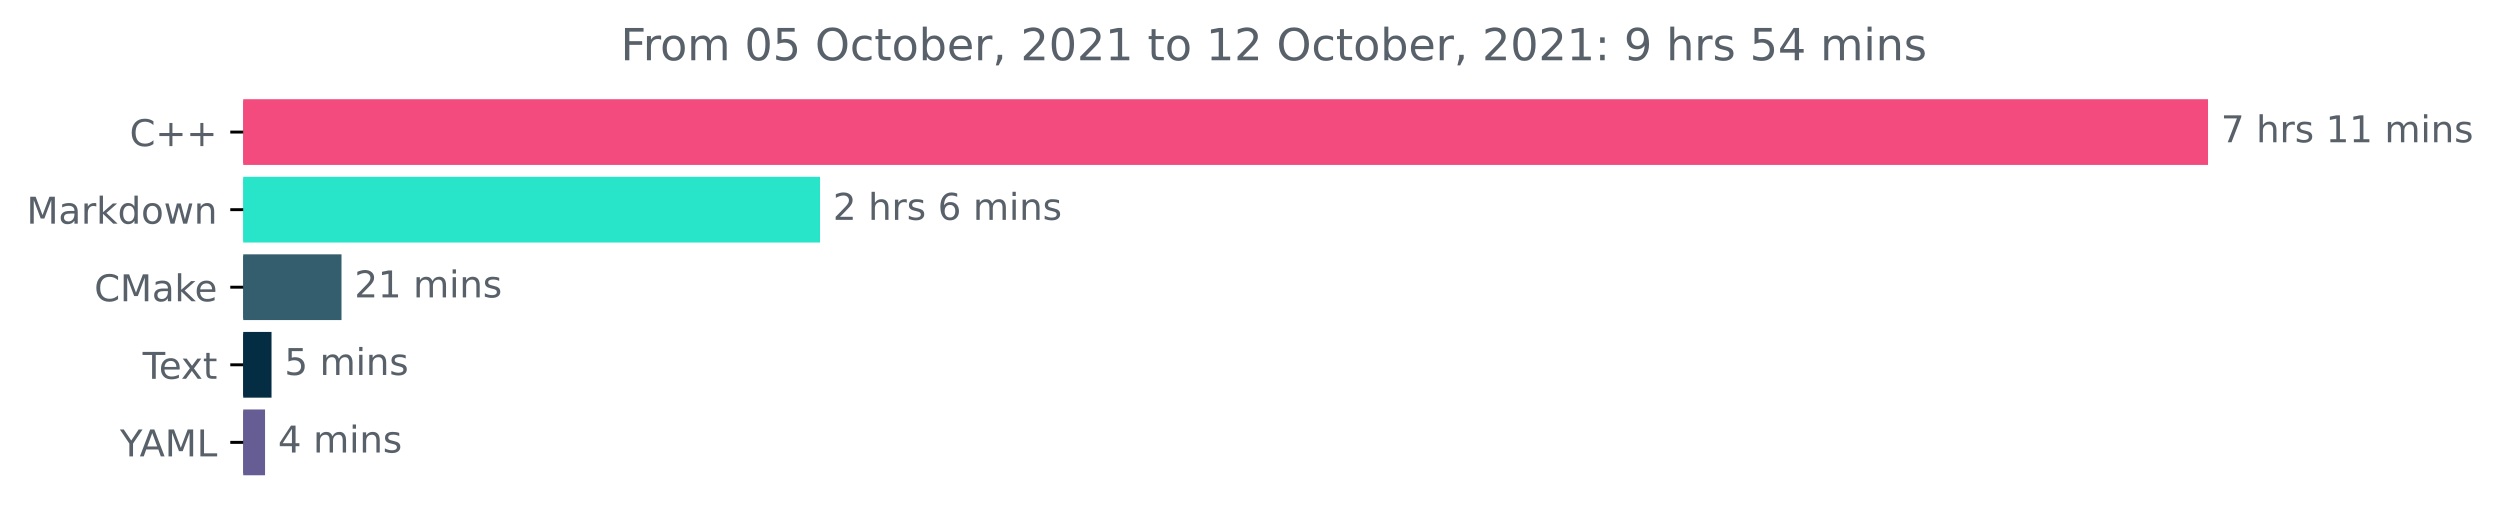
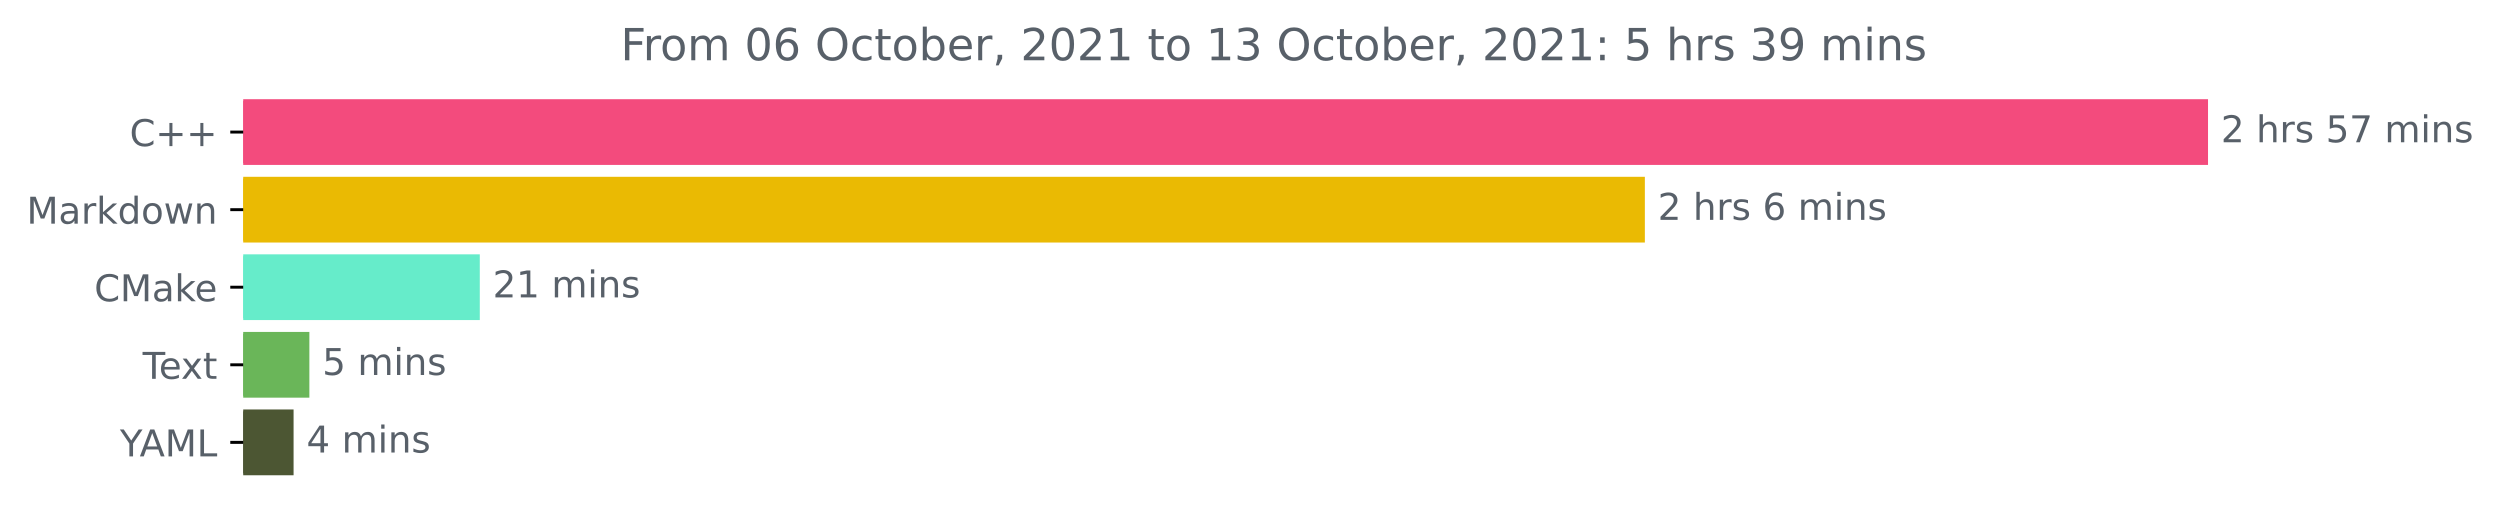
<svg xmlns="http://www.w3.org/2000/svg" xmlns:xlink="http://www.w3.org/1999/xlink" height="140.398pt" version="1.1" viewBox="0 0 676.815 140.398" width="676.815pt">
  <defs>
    <style type="text/css">*{stroke-linecap:butt;stroke-linejoin:round;}</style>
  </defs>
  <g id="figure_1">
    <g id="patch_1">
      <path d="M 0 140.398  L 676.815 140.398  L 676.815 0  L 0 0  z " style="fill:none;" />
    </g>
    <g id="axes_1">
      <g id="patch_2">
-         <path clip-path="url(#p13bd8da2d9)" d="M 65.841 27.358  L 597.269 27.358  L 597.269 44.158  L 65.841 44.158  z " style="fill:#f34b7d;stroke:#f34b7d;stroke-linejoin:miter;" />
+         <path clip-path="url(#p445cc25b1e)" d="M 65.841 27.358  L 597.269 27.358  L 597.269 44.158  L 65.841 44.158  z " style="fill:#f34b7d;stroke:#f34b7d;stroke-linejoin:miter;" />
      </g>
      <g id="patch_3">
-         <path clip-path="url(#p13bd8da2d9)" d="M 65.841 48.358  L 221.502 48.358  L 221.502 65.158  L 65.841 65.158  z " style="fill:#28e4c8;stroke:#28e4c8;stroke-linejoin:miter;" />
+         <path clip-path="url(#p445cc25b1e)" d="M 65.841 48.358  L 444.807 48.358  L 444.807 65.158  L 65.841 65.158  z " style="fill:#eaba03;stroke:#eaba03;stroke-linejoin:miter;" />
      </g>
      <g id="patch_4">
-         <path clip-path="url(#p13bd8da2d9)" d="M 65.841 69.358  L 91.955 69.358  L 91.955 86.158  L 65.841 86.158  z " style="fill:#345d6d;stroke:#345d6d;stroke-linejoin:miter;" />
+         <path clip-path="url(#p445cc25b1e)" d="M 65.841 69.358  L 129.392 69.358  L 129.392 86.158  L 65.841 86.158  z " style="fill:#66ecca;stroke:#66ecca;stroke-linejoin:miter;" />
      </g>
      <g id="patch_5">
-         <path clip-path="url(#p13bd8da2d9)" d="M 65.841 90.358  L 73.009 90.358  L 73.009 107.158  L 65.841 107.158  z " style="fill:#042d44;stroke:#042d44;stroke-linejoin:miter;" />
+         <path clip-path="url(#p445cc25b1e)" d="M 65.841 90.358  L 83.256 90.358  L 83.256 107.158  L 65.841 107.158  z " style="fill:#6ab659;stroke:#6ab659;stroke-linejoin:miter;" />
      </g>
      <g id="patch_6">
-         <path clip-path="url(#p13bd8da2d9)" d="M 65.841 111.358  L 71.254 111.358  L 71.254 128.158  L 65.841 128.158  z " style="fill:#655d94;stroke:#655d94;stroke-linejoin:miter;" />
+         <path clip-path="url(#p445cc25b1e)" d="M 65.841 111.358  L 78.979 111.358  L 78.979 128.158  L 65.841 128.158  z " style="fill:#4c5633;stroke:#4c5633;stroke-linejoin:miter;" />
      </g>
      <g id="matplotlib.axis_1" />
      <g id="matplotlib.axis_2">
        <g id="ytick_1">
          <g id="line2d_1">
            <defs>
-               <path d="M 0 0  L -3.5 0  " id="m5fa3aa1df5" style="stroke:#000000;stroke-width:0.8;" />
+               <path d="M 0 0  L -3.5 0  " id="m9b6a0c51fc" style="stroke:#000000;stroke-width:0.8;" />
            </defs>
            <g>
-               <use style="stroke:#000000;stroke-width:0.8;" x="65.841" xlink:href="#m5fa3aa1df5" y="35.758" />
+               <use style="stroke:#000000;stroke-width:0.8;" x="65.841" xlink:href="#m9b6a0c51fc" y="35.758" />
            </g>
          </g>
          <g id="text_1">
            <g style="fill:#586069;" transform="translate(35.09844 39.55734)scale(0.1 -0.1)">
              <defs>
                <path d="M 4122 4306  L 4122 3641  Q 3803 3938 3442 4084  Q 3081 4231 2675 4231  Q 1875 4231 1450 3742  Q 1025 3253 1025 2328  Q 1025 1406 1450 917  Q 1875 428 2675 428  Q 3081 428 3442 575  Q 3803 722 4122 1019  L 4122 359  Q 3791 134 3420 21  Q 3050 -91 2638 -91  Q 1578 -91 968 557  Q 359 1206 359 2328  Q 359 3453 968 4101  Q 1578 4750 2638 4750  Q 3056 4750 3426 4639  Q 3797 4528 4122 4306  z " id="DejaVuSans-43" transform="scale(0.015625)" />
                <path d="M 2944 4013  L 2944 2272  L 4684 2272  L 4684 1741  L 2944 1741  L 2944 0  L 2419 0  L 2419 1741  L 678 1741  L 678 2272  L 2419 2272  L 2419 4013  L 2944 4013  z " id="DejaVuSans-2b" transform="scale(0.015625)" />
              </defs>
              <use xlink:href="#DejaVuSans-43" />
              <use x="69.824" xlink:href="#DejaVuSans-2b" />
              <use x="153.613" xlink:href="#DejaVuSans-2b" />
            </g>
          </g>
        </g>
        <g id="ytick_2">
          <g id="line2d_2">
            <g>
-               <use style="stroke:#000000;stroke-width:0.8;" x="65.841" xlink:href="#m5fa3aa1df5" y="56.758" />
+               <use style="stroke:#000000;stroke-width:0.8;" x="65.841" xlink:href="#m9b6a0c51fc" y="56.758" />
            </g>
          </g>
          <g id="text_2">
            <g style="fill:#586069;" transform="translate(7.2 60.55734)scale(0.1 -0.1)">
              <defs>
                <path d="M 628 4666  L 1569 4666  L 2759 1491  L 3956 4666  L 4897 4666  L 4897 0  L 4281 0  L 4281 4097  L 3078 897  L 2444 897  L 1241 4097  L 1241 0  L 628 0  L 628 4666  z " id="DejaVuSans-4d" transform="scale(0.015625)" />
                <path d="M 2194 1759  Q 1497 1759 1228 1600  Q 959 1441 959 1056  Q 959 750 1161 570  Q 1363 391 1709 391  Q 2188 391 2477 730  Q 2766 1069 2766 1631  L 2766 1759  L 2194 1759  z M 3341 1997  L 3341 0  L 2766 0  L 2766 531  Q 2569 213 2275 61  Q 1981 -91 1556 -91  Q 1019 -91 701 211  Q 384 513 384 1019  Q 384 1609 779 1909  Q 1175 2209 1959 2209  L 2766 2209  L 2766 2266  Q 2766 2663 2505 2880  Q 2244 3097 1772 3097  Q 1472 3097 1187 3025  Q 903 2953 641 2809  L 641 3341  Q 956 3463 1253 3523  Q 1550 3584 1831 3584  Q 2591 3584 2966 3190  Q 3341 2797 3341 1997  z " id="DejaVuSans-61" transform="scale(0.015625)" />
                <path d="M 2631 2963  Q 2534 3019 2420 3045  Q 2306 3072 2169 3072  Q 1681 3072 1420 2755  Q 1159 2438 1159 1844  L 1159 0  L 581 0  L 581 3500  L 1159 3500  L 1159 2956  Q 1341 3275 1631 3429  Q 1922 3584 2338 3584  Q 2397 3584 2469 3576  Q 2541 3569 2628 3553  L 2631 2963  z " id="DejaVuSans-72" transform="scale(0.015625)" />
                <path d="M 581 4863  L 1159 4863  L 1159 1991  L 2875 3500  L 3609 3500  L 1753 1863  L 3688 0  L 2938 0  L 1159 1709  L 1159 0  L 581 0  L 581 4863  z " id="DejaVuSans-6b" transform="scale(0.015625)" />
                <path d="M 2906 2969  L 2906 4863  L 3481 4863  L 3481 0  L 2906 0  L 2906 525  Q 2725 213 2448 61  Q 2172 -91 1784 -91  Q 1150 -91 751 415  Q 353 922 353 1747  Q 353 2572 751 3078  Q 1150 3584 1784 3584  Q 2172 3584 2448 3432  Q 2725 3281 2906 2969  z M 947 1747  Q 947 1113 1208 752  Q 1469 391 1925 391  Q 2381 391 2643 752  Q 2906 1113 2906 1747  Q 2906 2381 2643 2742  Q 2381 3103 1925 3103  Q 1469 3103 1208 2742  Q 947 2381 947 1747  z " id="DejaVuSans-64" transform="scale(0.015625)" />
                <path d="M 1959 3097  Q 1497 3097 1228 2736  Q 959 2375 959 1747  Q 959 1119 1226 758  Q 1494 397 1959 397  Q 2419 397 2687 759  Q 2956 1122 2956 1747  Q 2956 2369 2687 2733  Q 2419 3097 1959 3097  z M 1959 3584  Q 2709 3584 3137 3096  Q 3566 2609 3566 1747  Q 3566 888 3137 398  Q 2709 -91 1959 -91  Q 1206 -91 779 398  Q 353 888 353 1747  Q 353 2609 779 3096  Q 1206 3584 1959 3584  z " id="DejaVuSans-6f" transform="scale(0.015625)" />
                <path d="M 269 3500  L 844 3500  L 1563 769  L 2278 3500  L 2956 3500  L 3675 769  L 4391 3500  L 4966 3500  L 4050 0  L 3372 0  L 2619 2869  L 1863 0  L 1184 0  L 269 3500  z " id="DejaVuSans-77" transform="scale(0.015625)" />
                <path d="M 3513 2113  L 3513 0  L 2938 0  L 2938 2094  Q 2938 2591 2744 2837  Q 2550 3084 2163 3084  Q 1697 3084 1428 2787  Q 1159 2491 1159 1978  L 1159 0  L 581 0  L 581 3500  L 1159 3500  L 1159 2956  Q 1366 3272 1645 3428  Q 1925 3584 2291 3584  Q 2894 3584 3203 3211  Q 3513 2838 3513 2113  z " id="DejaVuSans-6e" transform="scale(0.015625)" />
              </defs>
              <use xlink:href="#DejaVuSans-4d" />
              <use x="86.279" xlink:href="#DejaVuSans-61" />
              <use x="147.559" xlink:href="#DejaVuSans-72" />
              <use x="188.672" xlink:href="#DejaVuSans-6b" />
              <use x="246.582" xlink:href="#DejaVuSans-64" />
              <use x="310.059" xlink:href="#DejaVuSans-6f" />
              <use x="371.24" xlink:href="#DejaVuSans-77" />
              <use x="453.027" xlink:href="#DejaVuSans-6e" />
            </g>
          </g>
        </g>
        <g id="ytick_3">
          <g id="line2d_3">
            <g>
-               <use style="stroke:#000000;stroke-width:0.8;" x="65.841" xlink:href="#m5fa3aa1df5" y="77.758" />
+               <use style="stroke:#000000;stroke-width:0.8;" x="65.841" xlink:href="#m9b6a0c51fc" y="77.758" />
            </g>
          </g>
          <g id="text_3">
            <g style="fill:#586069;" transform="translate(25.52031 81.55734)scale(0.1 -0.1)">
              <defs>
                <path d="M 3597 1894  L 3597 1613  L 953 1613  Q 991 1019 1311 708  Q 1631 397 2203 397  Q 2534 397 2845 478  Q 3156 559 3463 722  L 3463 178  Q 3153 47 2828 -22  Q 2503 -91 2169 -91  Q 1331 -91 842 396  Q 353 884 353 1716  Q 353 2575 817 3079  Q 1281 3584 2069 3584  Q 2775 3584 3186 3129  Q 3597 2675 3597 1894  z M 3022 2063  Q 3016 2534 2758 2815  Q 2500 3097 2075 3097  Q 1594 3097 1305 2825  Q 1016 2553 972 2059  L 3022 2063  z " id="DejaVuSans-65" transform="scale(0.015625)" />
              </defs>
              <use xlink:href="#DejaVuSans-43" />
              <use x="69.824" xlink:href="#DejaVuSans-4d" />
              <use x="156.104" xlink:href="#DejaVuSans-61" />
              <use x="217.383" xlink:href="#DejaVuSans-6b" />
              <use x="271.668" xlink:href="#DejaVuSans-65" />
            </g>
          </g>
        </g>
        <g id="ytick_4">
          <g id="line2d_4">
            <g>
-               <use style="stroke:#000000;stroke-width:0.8;" x="65.841" xlink:href="#m5fa3aa1df5" y="98.758" />
+               <use style="stroke:#000000;stroke-width:0.8;" x="65.841" xlink:href="#m9b6a0c51fc" y="98.758" />
            </g>
          </g>
          <g id="text_4">
            <g style="fill:#586069;" transform="translate(38.61563 102.5573)scale(0.1 -0.1)">
              <defs>
                <path d="M -19 4666  L 3928 4666  L 3928 4134  L 2272 4134  L 2272 0  L 1638 0  L 1638 4134  L -19 4134  L -19 4666  z " id="DejaVuSans-54" transform="scale(0.015625)" />
                <path d="M 3513 3500  L 2247 1797  L 3578 0  L 2900 0  L 1881 1375  L 863 0  L 184 0  L 1544 1831  L 300 3500  L 978 3500  L 1906 2253  L 2834 3500  L 3513 3500  z " id="DejaVuSans-78" transform="scale(0.015625)" />
                <path d="M 1172 4494  L 1172 3500  L 2356 3500  L 2356 3053  L 1172 3053  L 1172 1153  Q 1172 725 1289 603  Q 1406 481 1766 481  L 2356 481  L 2356 0  L 1766 0  Q 1100 0 847 248  Q 594 497 594 1153  L 594 3053  L 172 3053  L 172 3500  L 594 3500  L 594 4494  L 1172 4494  z " id="DejaVuSans-74" transform="scale(0.015625)" />
              </defs>
              <use xlink:href="#DejaVuSans-54" />
              <use x="44.084" xlink:href="#DejaVuSans-65" />
              <use x="103.857" xlink:href="#DejaVuSans-78" />
              <use x="163.037" xlink:href="#DejaVuSans-74" />
            </g>
          </g>
        </g>
        <g id="ytick_5">
          <g id="line2d_5">
            <g>
-               <use style="stroke:#000000;stroke-width:0.8;" x="65.841" xlink:href="#m5fa3aa1df5" y="119.758" />
+               <use style="stroke:#000000;stroke-width:0.8;" x="65.841" xlink:href="#m9b6a0c51fc" y="119.758" />
            </g>
          </g>
          <g id="text_5">
            <g style="fill:#586069;" transform="translate(32.46719 123.5573)scale(0.1 -0.1)">
              <defs>
                <path d="M -13 4666  L 666 4666  L 1959 2747  L 3244 4666  L 3922 4666  L 2272 2222  L 2272 0  L 1638 0  L 1638 2222  L -13 4666  z " id="DejaVuSans-59" transform="scale(0.015625)" />
                <path d="M 2188 4044  L 1331 1722  L 3047 1722  L 2188 4044  z M 1831 4666  L 2547 4666  L 4325 0  L 3669 0  L 3244 1197  L 1141 1197  L 716 0  L 50 0  L 1831 4666  z " id="DejaVuSans-41" transform="scale(0.015625)" />
                <path d="M 628 4666  L 1259 4666  L 1259 531  L 3531 531  L 3531 0  L 628 0  L 628 4666  z " id="DejaVuSans-4c" transform="scale(0.015625)" />
              </defs>
              <use xlink:href="#DejaVuSans-59" />
              <use x="53.334" xlink:href="#DejaVuSans-41" />
              <use x="121.742" xlink:href="#DejaVuSans-4d" />
              <use x="208.021" xlink:href="#DejaVuSans-4c" />
            </g>
          </g>
        </g>
      </g>
      <g id="text_6">
        <g style="fill:#586069;" transform="translate(601.2692 38.5175)scale(0.1 -0.1)">
          <defs>
-             <path d="M 525 4666  L 3525 4666  L 3525 4397  L 1831 0  L 1172 0  L 2766 4134  L 525 4134  L 525 4666  z " id="DejaVuSans-37" transform="scale(0.015625)" />
+             <path d="M 1228 531  L 3431 531  L 3431 0  L 469 0  L 469 531  Q 828 903 1448 1529  Q 2069 2156 2228 2338  Q 2531 2678 2651 2914  Q 2772 3150 2772 3378  Q 2772 3750 2511 3984  Q 2250 4219 1831 4219  Q 1534 4219 1204 4116  Q 875 4013 500 3803  L 500 4441  Q 881 4594 1212 4672  Q 1544 4750 1819 4750  Q 2544 4750 2975 4387  Q 3406 4025 3406 3419  Q 3406 3131 3298 2873  Q 3191 2616 2906 2266  Q 2828 2175 2409 1742  Q 1991 1309 1228 531  z " id="DejaVuSans-32" transform="scale(0.015625)" />
            <path id="DejaVuSans-20" transform="scale(0.015625)" />
            <path d="M 3513 2113  L 3513 0  L 2938 0  L 2938 2094  Q 2938 2591 2744 2837  Q 2550 3084 2163 3084  Q 1697 3084 1428 2787  Q 1159 2491 1159 1978  L 1159 0  L 581 0  L 581 4863  L 1159 4863  L 1159 2956  Q 1366 3272 1645 3428  Q 1925 3584 2291 3584  Q 2894 3584 3203 3211  Q 3513 2838 3513 2113  z " id="DejaVuSans-68" transform="scale(0.015625)" />
            <path d="M 2834 3397  L 2834 2853  Q 2591 2978 2328 3040  Q 2066 3103 1784 3103  Q 1356 3103 1142 2972  Q 928 2841 928 2578  Q 928 2378 1081 2264  Q 1234 2150 1697 2047  L 1894 2003  Q 2506 1872 2764 1633  Q 3022 1394 3022 966  Q 3022 478 2636 193  Q 2250 -91 1575 -91  Q 1294 -91 989 -36  Q 684 19 347 128  L 347 722  Q 666 556 975 473  Q 1284 391 1588 391  Q 1994 391 2212 530  Q 2431 669 2431 922  Q 2431 1156 2273 1281  Q 2116 1406 1581 1522  L 1381 1569  Q 847 1681 609 1914  Q 372 2147 372 2553  Q 372 3047 722 3315  Q 1072 3584 1716 3584  Q 2034 3584 2315 3537  Q 2597 3491 2834 3397  z " id="DejaVuSans-73" transform="scale(0.015625)" />
-             <path d="M 794 531  L 1825 531  L 1825 4091  L 703 3866  L 703 4441  L 1819 4666  L 2450 4666  L 2450 531  L 3481 531  L 3481 0  L 794 0  L 794 531  z " id="DejaVuSans-31" transform="scale(0.015625)" />
+             <path d="M 691 4666  L 3169 4666  L 3169 4134  L 1269 4134  L 1269 2991  Q 1406 3038 1543 3061  Q 1681 3084 1819 3084  Q 2600 3084 3056 2656  Q 3513 2228 3513 1497  Q 3513 744 3044 326  Q 2575 -91 1722 -91  Q 1428 -91 1123 -41  Q 819 9 494 109  L 494 744  Q 775 591 1075 516  Q 1375 441 1709 441  Q 2250 441 2565 725  Q 2881 1009 2881 1497  Q 2881 1984 2565 2268  Q 2250 2553 1709 2553  Q 1456 2553 1204 2497  Q 953 2441 691 2322  L 691 4666  z " id="DejaVuSans-35" transform="scale(0.015625)" />
+             <path d="M 525 4666  L 3525 4666  L 3525 4397  L 1831 0  L 1172 0  L 2766 4134  L 525 4134  L 525 4666  z " id="DejaVuSans-37" transform="scale(0.015625)" />
            <path d="M 3328 2828  Q 3544 3216 3844 3400  Q 4144 3584 4550 3584  Q 5097 3584 5394 3201  Q 5691 2819 5691 2113  L 5691 0  L 5113 0  L 5113 2094  Q 5113 2597 4934 2840  Q 4756 3084 4391 3084  Q 3944 3084 3684 2787  Q 3425 2491 3425 1978  L 3425 0  L 2847 0  L 2847 2094  Q 2847 2600 2669 2842  Q 2491 3084 2119 3084  Q 1678 3084 1418 2786  Q 1159 2488 1159 1978  L 1159 0  L 581 0  L 581 3500  L 1159 3500  L 1159 2956  Q 1356 3278 1631 3431  Q 1906 3584 2284 3584  Q 2666 3584 2933 3390  Q 3200 3197 3328 2828  z " id="DejaVuSans-6d" transform="scale(0.015625)" />
            <path d="M 603 3500  L 1178 3500  L 1178 0  L 603 0  L 603 3500  z M 603 4863  L 1178 4863  L 1178 4134  L 603 4134  L 603 4863  z " id="DejaVuSans-69" transform="scale(0.015625)" />
          </defs>
-           <use xlink:href="#DejaVuSans-37" />
+           <use xlink:href="#DejaVuSans-32" />
          <use x="63.623" xlink:href="#DejaVuSans-20" />
          <use x="95.41" xlink:href="#DejaVuSans-68" />
          <use x="158.789" xlink:href="#DejaVuSans-72" />
          <use x="199.902" xlink:href="#DejaVuSans-73" />
          <use x="252.002" xlink:href="#DejaVuSans-20" />
-           <use x="283.789" xlink:href="#DejaVuSans-31" />
-           <use x="347.412" xlink:href="#DejaVuSans-31" />
+           <use x="283.789" xlink:href="#DejaVuSans-35" />
+           <use x="347.412" xlink:href="#DejaVuSans-37" />
          <use x="411.035" xlink:href="#DejaVuSans-20" />
          <use x="442.822" xlink:href="#DejaVuSans-6d" />
          <use x="540.234" xlink:href="#DejaVuSans-69" />
          <use x="568.018" xlink:href="#DejaVuSans-6e" />
          <use x="631.396" xlink:href="#DejaVuSans-73" />
        </g>
      </g>
      <g id="text_7">
-         <g style="fill:#586069;" transform="translate(225.502 59.5175)scale(0.1 -0.1)">
-           <defs>
-             <path d="M 1228 531  L 3431 531  L 3431 0  L 469 0  L 469 531  Q 828 903 1448 1529  Q 2069 2156 2228 2338  Q 2531 2678 2651 2914  Q 2772 3150 2772 3378  Q 2772 3750 2511 3984  Q 2250 4219 1831 4219  Q 1534 4219 1204 4116  Q 875 4013 500 3803  L 500 4441  Q 881 4594 1212 4672  Q 1544 4750 1819 4750  Q 2544 4750 2975 4387  Q 3406 4025 3406 3419  Q 3406 3131 3298 2873  Q 3191 2616 2906 2266  Q 2828 2175 2409 1742  Q 1991 1309 1228 531  z " id="DejaVuSans-32" transform="scale(0.015625)" />
+         <g style="fill:#586069;" transform="translate(448.8068 59.5175)scale(0.1 -0.1)">
+           <defs>
            <path d="M 2113 2584  Q 1688 2584 1439 2293  Q 1191 2003 1191 1497  Q 1191 994 1439 701  Q 1688 409 2113 409  Q 2538 409 2786 701  Q 3034 994 3034 1497  Q 3034 2003 2786 2293  Q 2538 2584 2113 2584  z M 3366 4563  L 3366 3988  Q 3128 4100 2886 4159  Q 2644 4219 2406 4219  Q 1781 4219 1451 3797  Q 1122 3375 1075 2522  Q 1259 2794 1537 2939  Q 1816 3084 2150 3084  Q 2853 3084 3261 2657  Q 3669 2231 3669 1497  Q 3669 778 3244 343  Q 2819 -91 2113 -91  Q 1303 -91 875 529  Q 447 1150 447 2328  Q 447 3434 972 4092  Q 1497 4750 2381 4750  Q 2619 4750 2861 4703  Q 3103 4656 3366 4563  z " id="DejaVuSans-36" transform="scale(0.015625)" />
          </defs>
          <use xlink:href="#DejaVuSans-32" />
          <use x="63.623" xlink:href="#DejaVuSans-20" />
          <use x="95.41" xlink:href="#DejaVuSans-68" />
          <use x="158.789" xlink:href="#DejaVuSans-72" />
          <use x="199.902" xlink:href="#DejaVuSans-73" />
          <use x="252.002" xlink:href="#DejaVuSans-20" />
          <use x="283.789" xlink:href="#DejaVuSans-36" />
          <use x="347.412" xlink:href="#DejaVuSans-20" />
          <use x="379.199" xlink:href="#DejaVuSans-6d" />
          <use x="476.611" xlink:href="#DejaVuSans-69" />
          <use x="504.395" xlink:href="#DejaVuSans-6e" />
          <use x="567.773" xlink:href="#DejaVuSans-73" />
        </g>
      </g>
      <g id="text_8">
-         <g style="fill:#586069;" transform="translate(95.95487 80.5175)scale(0.1 -0.1)">
+         <g style="fill:#586069;" transform="translate(133.3921 80.5175)scale(0.1 -0.1)">
+           <defs>
+             <path d="M 794 531  L 1825 531  L 1825 4091  L 703 3866  L 703 4441  L 1819 4666  L 2450 4666  L 2450 531  L 3481 531  L 3481 0  L 794 0  L 794 531  z " id="DejaVuSans-31" transform="scale(0.015625)" />
+           </defs>
          <use xlink:href="#DejaVuSans-32" />
          <use x="63.623" xlink:href="#DejaVuSans-31" />
          <use x="127.246" xlink:href="#DejaVuSans-20" />
          <use x="159.033" xlink:href="#DejaVuSans-6d" />
          <use x="256.445" xlink:href="#DejaVuSans-69" />
          <use x="284.229" xlink:href="#DejaVuSans-6e" />
          <use x="347.607" xlink:href="#DejaVuSans-73" />
        </g>
      </g>
      <g id="text_9">
-         <g style="fill:#586069;" transform="translate(77.00924 101.5175)scale(0.1 -0.1)">
-           <defs>
-             <path d="M 691 4666  L 3169 4666  L 3169 4134  L 1269 4134  L 1269 2991  Q 1406 3038 1543 3061  Q 1681 3084 1819 3084  Q 2600 3084 3056 2656  Q 3513 2228 3513 1497  Q 3513 744 3044 326  Q 2575 -91 1722 -91  Q 1428 -91 1123 -41  Q 819 9 494 109  L 494 744  Q 775 591 1075 516  Q 1375 441 1709 441  Q 2250 441 2565 725  Q 2881 1009 2881 1497  Q 2881 1984 2565 2268  Q 2250 2553 1709 2553  Q 1456 2553 1204 2497  Q 953 2441 691 2322  L 691 4666  z " id="DejaVuSans-35" transform="scale(0.015625)" />
-           </defs>
+         <g style="fill:#586069;" transform="translate(87.25616 101.5175)scale(0.1 -0.1)">
          <use xlink:href="#DejaVuSans-35" />
          <use x="63.623" xlink:href="#DejaVuSans-20" />
          <use x="95.41" xlink:href="#DejaVuSans-6d" />
          <use x="192.822" xlink:href="#DejaVuSans-69" />
          <use x="220.605" xlink:href="#DejaVuSans-6e" />
          <use x="283.984" xlink:href="#DejaVuSans-73" />
        </g>
      </g>
      <g id="text_10">
-         <g style="fill:#586069;" transform="translate(75.25366 122.5175)scale(0.1 -0.1)">
+         <g style="fill:#586069;" transform="translate(82.97866 122.5175)scale(0.1 -0.1)">
          <defs>
            <path d="M 2419 4116  L 825 1625  L 2419 1625  L 2419 4116  z M 2253 4666  L 3047 4666  L 3047 1625  L 3713 1625  L 3713 1100  L 3047 1100  L 3047 0  L 2419 0  L 2419 1100  L 313 1100  L 313 1709  L 2253 4666  z " id="DejaVuSans-34" transform="scale(0.015625)" />
          </defs>
          <use xlink:href="#DejaVuSans-34" />
          <use x="63.623" xlink:href="#DejaVuSans-20" />
          <use x="95.41" xlink:href="#DejaVuSans-6d" />
          <use x="192.822" xlink:href="#DejaVuSans-69" />
          <use x="220.605" xlink:href="#DejaVuSans-6e" />
          <use x="283.984" xlink:href="#DejaVuSans-73" />
        </g>
      </g>
      <g id="text_11">
        <g style="fill:#586069;" transform="translate(168.0206 16.31812)scale(0.12 -0.12)">
          <defs>
            <path d="M 628 4666  L 3309 4666  L 3309 4134  L 1259 4134  L 1259 2759  L 3109 2759  L 3109 2228  L 1259 2228  L 1259 0  L 628 0  L 628 4666  z " id="DejaVuSans-46" transform="scale(0.015625)" />
            <path d="M 2034 4250  Q 1547 4250 1301 3770  Q 1056 3291 1056 2328  Q 1056 1369 1301 889  Q 1547 409 2034 409  Q 2525 409 2770 889  Q 3016 1369 3016 2328  Q 3016 3291 2770 3770  Q 2525 4250 2034 4250  z M 2034 4750  Q 2819 4750 3233 4129  Q 3647 3509 3647 2328  Q 3647 1150 3233 529  Q 2819 -91 2034 -91  Q 1250 -91 836 529  Q 422 1150 422 2328  Q 422 3509 836 4129  Q 1250 4750 2034 4750  z " id="DejaVuSans-30" transform="scale(0.015625)" />
            <path d="M 2522 4238  Q 1834 4238 1429 3725  Q 1025 3213 1025 2328  Q 1025 1447 1429 934  Q 1834 422 2522 422  Q 3209 422 3611 934  Q 4013 1447 4013 2328  Q 4013 3213 3611 3725  Q 3209 4238 2522 4238  z M 2522 4750  Q 3503 4750 4090 4092  Q 4678 3434 4678 2328  Q 4678 1225 4090 567  Q 3503 -91 2522 -91  Q 1538 -91 948 565  Q 359 1222 359 2328  Q 359 3434 948 4092  Q 1538 4750 2522 4750  z " id="DejaVuSans-4f" transform="scale(0.015625)" />
            <path d="M 3122 3366  L 3122 2828  Q 2878 2963 2633 3030  Q 2388 3097 2138 3097  Q 1578 3097 1268 2742  Q 959 2388 959 1747  Q 959 1106 1268 751  Q 1578 397 2138 397  Q 2388 397 2633 464  Q 2878 531 3122 666  L 3122 134  Q 2881 22 2623 -34  Q 2366 -91 2075 -91  Q 1284 -91 818 406  Q 353 903 353 1747  Q 353 2603 823 3093  Q 1294 3584 2113 3584  Q 2378 3584 2631 3529  Q 2884 3475 3122 3366  z " id="DejaVuSans-63" transform="scale(0.015625)" />
            <path d="M 3116 1747  Q 3116 2381 2855 2742  Q 2594 3103 2138 3103  Q 1681 3103 1420 2742  Q 1159 2381 1159 1747  Q 1159 1113 1420 752  Q 1681 391 2138 391  Q 2594 391 2855 752  Q 3116 1113 3116 1747  z M 1159 2969  Q 1341 3281 1617 3432  Q 1894 3584 2278 3584  Q 2916 3584 3314 3078  Q 3713 2572 3713 1747  Q 3713 922 3314 415  Q 2916 -91 2278 -91  Q 1894 -91 1617 61  Q 1341 213 1159 525  L 1159 0  L 581 0  L 581 4863  L 1159 4863  L 1159 2969  z " id="DejaVuSans-62" transform="scale(0.015625)" />
            <path d="M 750 794  L 1409 794  L 1409 256  L 897 -744  L 494 -744  L 750 256  L 750 794  z " id="DejaVuSans-2c" transform="scale(0.015625)" />
+             <path d="M 2597 2516  Q 3050 2419 3304 2112  Q 3559 1806 3559 1356  Q 3559 666 3084 287  Q 2609 -91 1734 -91  Q 1441 -91 1130 -33  Q 819 25 488 141  L 488 750  Q 750 597 1062 519  Q 1375 441 1716 441  Q 2309 441 2620 675  Q 2931 909 2931 1356  Q 2931 1769 2642 2001  Q 2353 2234 1838 2234  L 1294 2234  L 1294 2753  L 1863 2753  Q 2328 2753 2575 2939  Q 2822 3125 2822 3475  Q 2822 3834 2567 4026  Q 2313 4219 1838 4219  Q 1578 4219 1281 4162  Q 984 4106 628 3988  L 628 4550  Q 988 4650 1302 4700  Q 1616 4750 1894 4750  Q 2613 4750 3031 4423  Q 3450 4097 3450 3541  Q 3450 3153 3228 2886  Q 3006 2619 2597 2516  z " id="DejaVuSans-33" transform="scale(0.015625)" />
            <path d="M 750 794  L 1409 794  L 1409 0  L 750 0  L 750 794  z M 750 3309  L 1409 3309  L 1409 2516  L 750 2516  L 750 3309  z " id="DejaVuSans-3a" transform="scale(0.015625)" />
            <path d="M 703 97  L 703 672  Q 941 559 1184 500  Q 1428 441 1663 441  Q 2288 441 2617 861  Q 2947 1281 2994 2138  Q 2813 1869 2534 1725  Q 2256 1581 1919 1581  Q 1219 1581 811 2004  Q 403 2428 403 3163  Q 403 3881 828 4315  Q 1253 4750 1959 4750  Q 2769 4750 3195 4129  Q 3622 3509 3622 2328  Q 3622 1225 3098 567  Q 2575 -91 1691 -91  Q 1453 -91 1209 -44  Q 966 3 703 97  z M 1959 2075  Q 2384 2075 2632 2365  Q 2881 2656 2881 3163  Q 2881 3666 2632 3958  Q 2384 4250 1959 4250  Q 1534 4250 1286 3958  Q 1038 3666 1038 3163  Q 1038 2656 1286 2365  Q 1534 2075 1959 2075  z " id="DejaVuSans-39" transform="scale(0.015625)" />
          </defs>
          <use xlink:href="#DejaVuSans-46" />
          <use x="50.27" xlink:href="#DejaVuSans-72" />
          <use x="89.133" xlink:href="#DejaVuSans-6f" />
          <use x="150.314" xlink:href="#DejaVuSans-6d" />
          <use x="247.727" xlink:href="#DejaVuSans-20" />
          <use x="279.514" xlink:href="#DejaVuSans-30" />
-           <use x="343.137" xlink:href="#DejaVuSans-35" />
+           <use x="343.137" xlink:href="#DejaVuSans-36" />
          <use x="406.76" xlink:href="#DejaVuSans-20" />
          <use x="438.547" xlink:href="#DejaVuSans-4f" />
          <use x="517.258" xlink:href="#DejaVuSans-63" />
          <use x="572.238" xlink:href="#DejaVuSans-74" />
          <use x="611.447" xlink:href="#DejaVuSans-6f" />
          <use x="672.629" xlink:href="#DejaVuSans-62" />
          <use x="736.105" xlink:href="#DejaVuSans-65" />
          <use x="797.629" xlink:href="#DejaVuSans-72" />
          <use x="838.742" xlink:href="#DejaVuSans-2c" />
          <use x="870.529" xlink:href="#DejaVuSans-20" />
          <use x="902.316" xlink:href="#DejaVuSans-32" />
          <use x="965.939" xlink:href="#DejaVuSans-30" />
          <use x="1029.562" xlink:href="#DejaVuSans-32" />
          <use x="1093.186" xlink:href="#DejaVuSans-31" />
          <use x="1156.809" xlink:href="#DejaVuSans-20" />
          <use x="1188.596" xlink:href="#DejaVuSans-74" />
          <use x="1227.805" xlink:href="#DejaVuSans-6f" />
          <use x="1288.986" xlink:href="#DejaVuSans-20" />
          <use x="1320.773" xlink:href="#DejaVuSans-31" />
-           <use x="1384.396" xlink:href="#DejaVuSans-32" />
+           <use x="1384.396" xlink:href="#DejaVuSans-33" />
          <use x="1448.02" xlink:href="#DejaVuSans-20" />
          <use x="1479.807" xlink:href="#DejaVuSans-4f" />
          <use x="1558.518" xlink:href="#DejaVuSans-63" />
          <use x="1613.498" xlink:href="#DejaVuSans-74" />
          <use x="1652.707" xlink:href="#DejaVuSans-6f" />
          <use x="1713.889" xlink:href="#DejaVuSans-62" />
          <use x="1777.365" xlink:href="#DejaVuSans-65" />
          <use x="1838.889" xlink:href="#DejaVuSans-72" />
          <use x="1880.002" xlink:href="#DejaVuSans-2c" />
          <use x="1911.789" xlink:href="#DejaVuSans-20" />
          <use x="1943.576" xlink:href="#DejaVuSans-32" />
          <use x="2007.199" xlink:href="#DejaVuSans-30" />
          <use x="2070.822" xlink:href="#DejaVuSans-32" />
          <use x="2134.445" xlink:href="#DejaVuSans-31" />
          <use x="2198.068" xlink:href="#DejaVuSans-3a" />
          <use x="2231.76" xlink:href="#DejaVuSans-20" />
-           <use x="2263.547" xlink:href="#DejaVuSans-39" />
+           <use x="2263.547" xlink:href="#DejaVuSans-35" />
          <use x="2327.17" xlink:href="#DejaVuSans-20" />
          <use x="2358.957" xlink:href="#DejaVuSans-68" />
          <use x="2422.336" xlink:href="#DejaVuSans-72" />
          <use x="2463.449" xlink:href="#DejaVuSans-73" />
          <use x="2515.549" xlink:href="#DejaVuSans-20" />
-           <use x="2547.336" xlink:href="#DejaVuSans-35" />
-           <use x="2610.959" xlink:href="#DejaVuSans-34" />
+           <use x="2547.336" xlink:href="#DejaVuSans-33" />
+           <use x="2610.959" xlink:href="#DejaVuSans-39" />
          <use x="2674.582" xlink:href="#DejaVuSans-20" />
          <use x="2706.369" xlink:href="#DejaVuSans-6d" />
          <use x="2803.781" xlink:href="#DejaVuSans-69" />
          <use x="2831.564" xlink:href="#DejaVuSans-6e" />
          <use x="2894.943" xlink:href="#DejaVuSans-73" />
        </g>
      </g>
    </g>
  </g>
  <defs>
-     <clipPath id="p13bd8da2d9">
+     <clipPath id="p445cc25b1e">
      <rect height="110.88" width="558" x="65.841" y="22.318" />
    </clipPath>
  </defs>
</svg>
